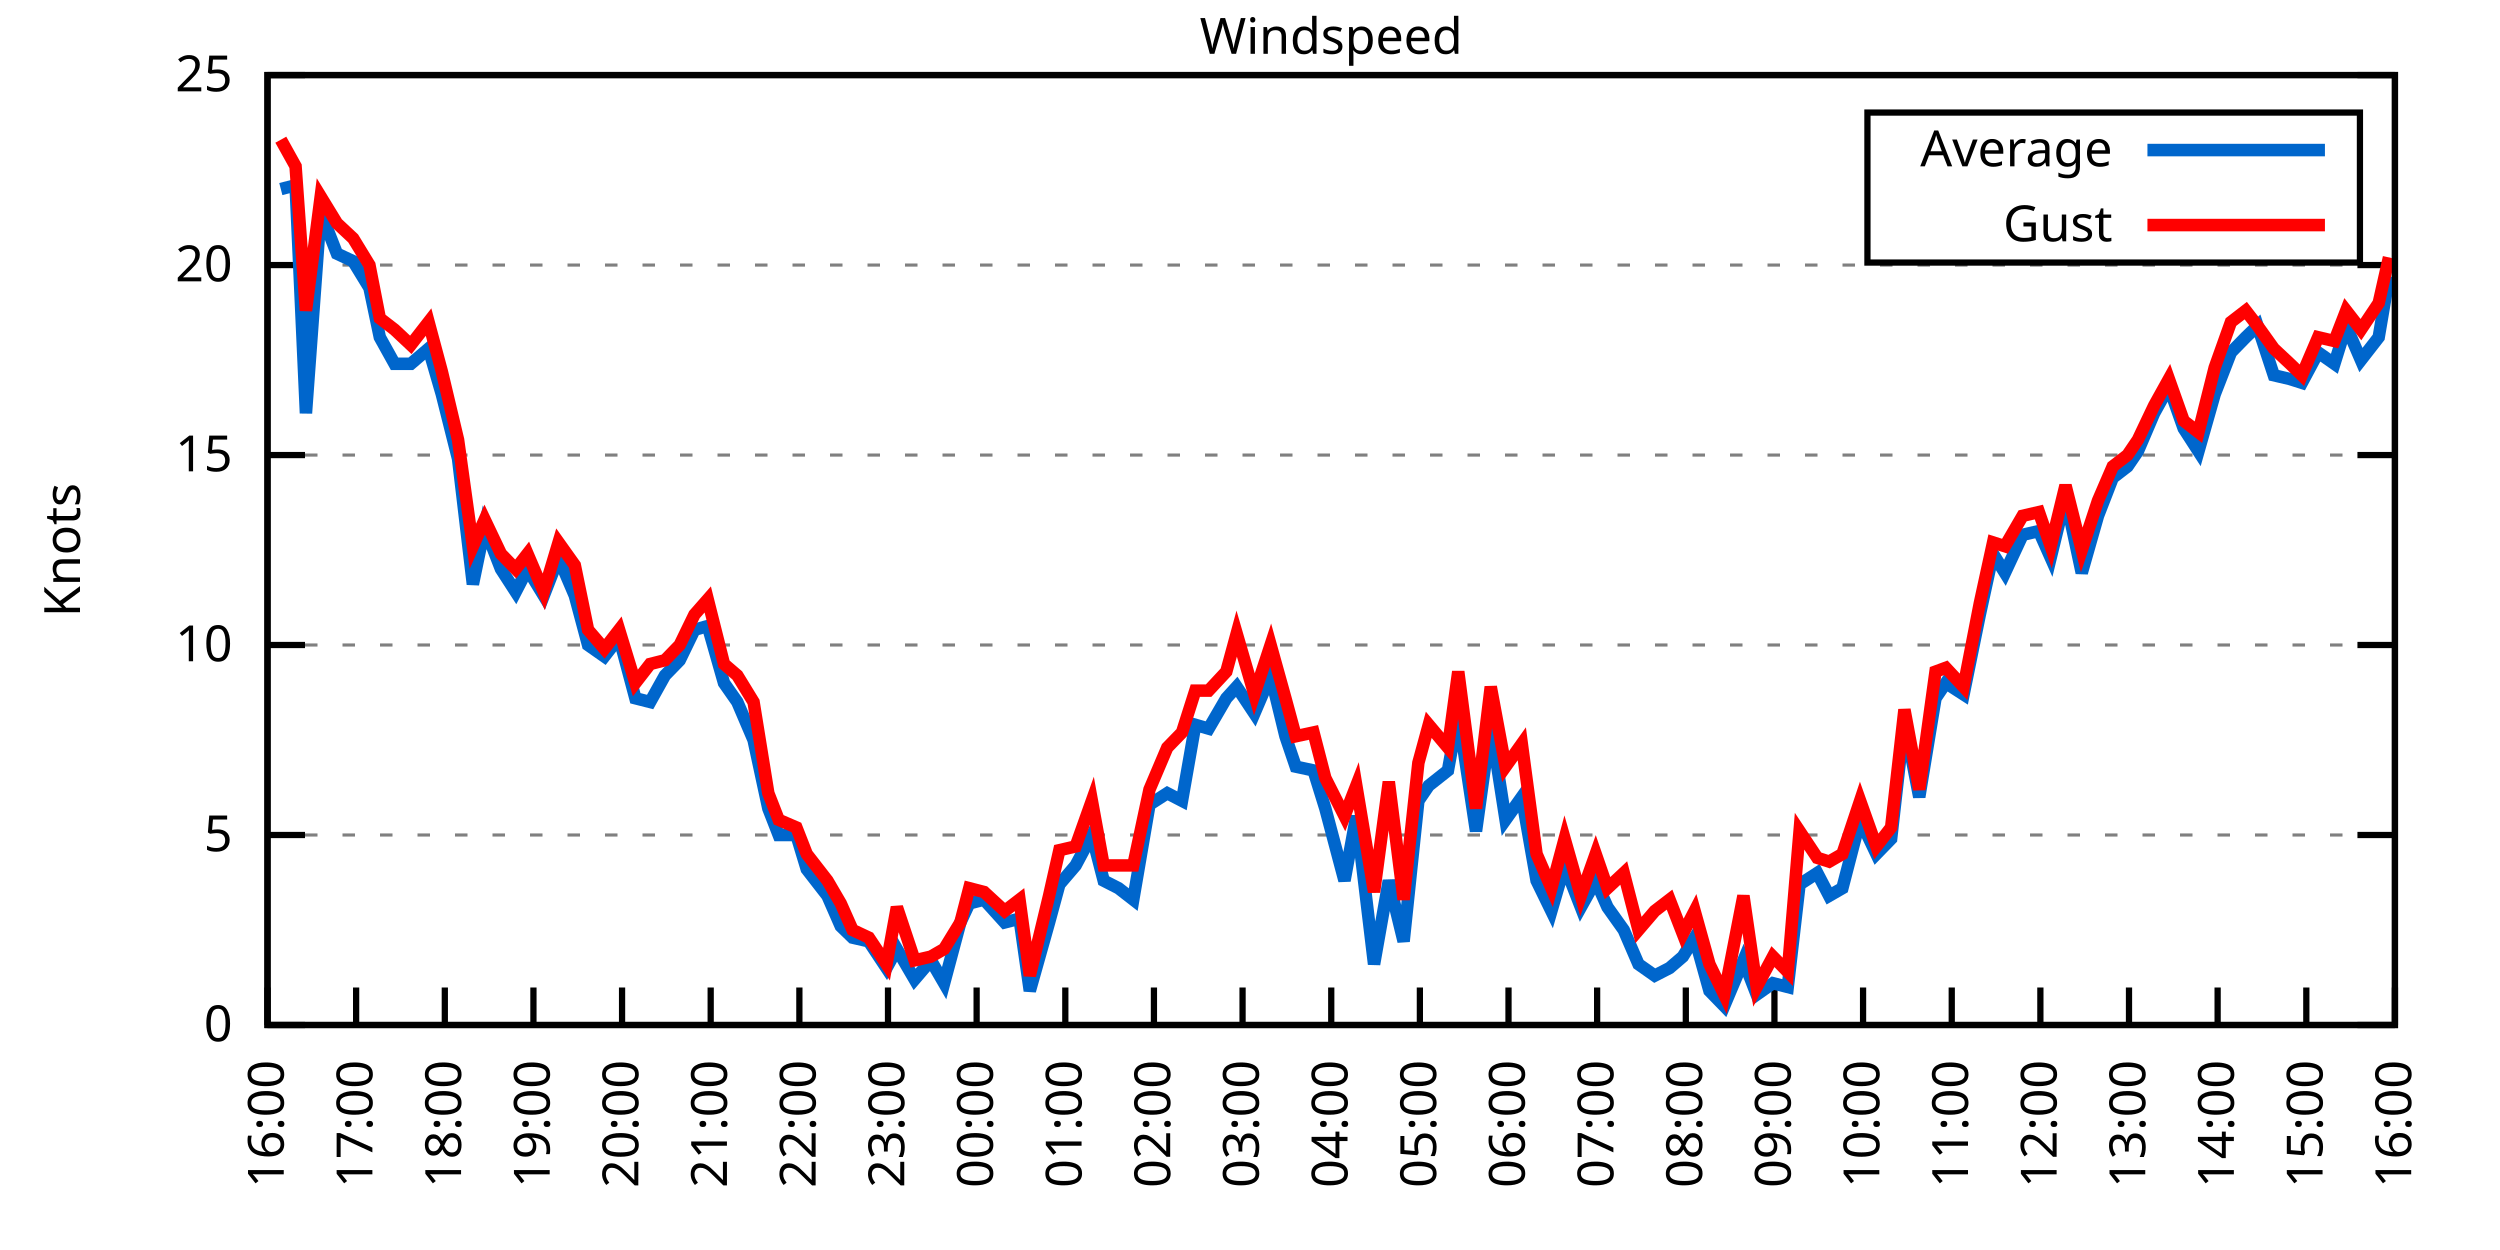
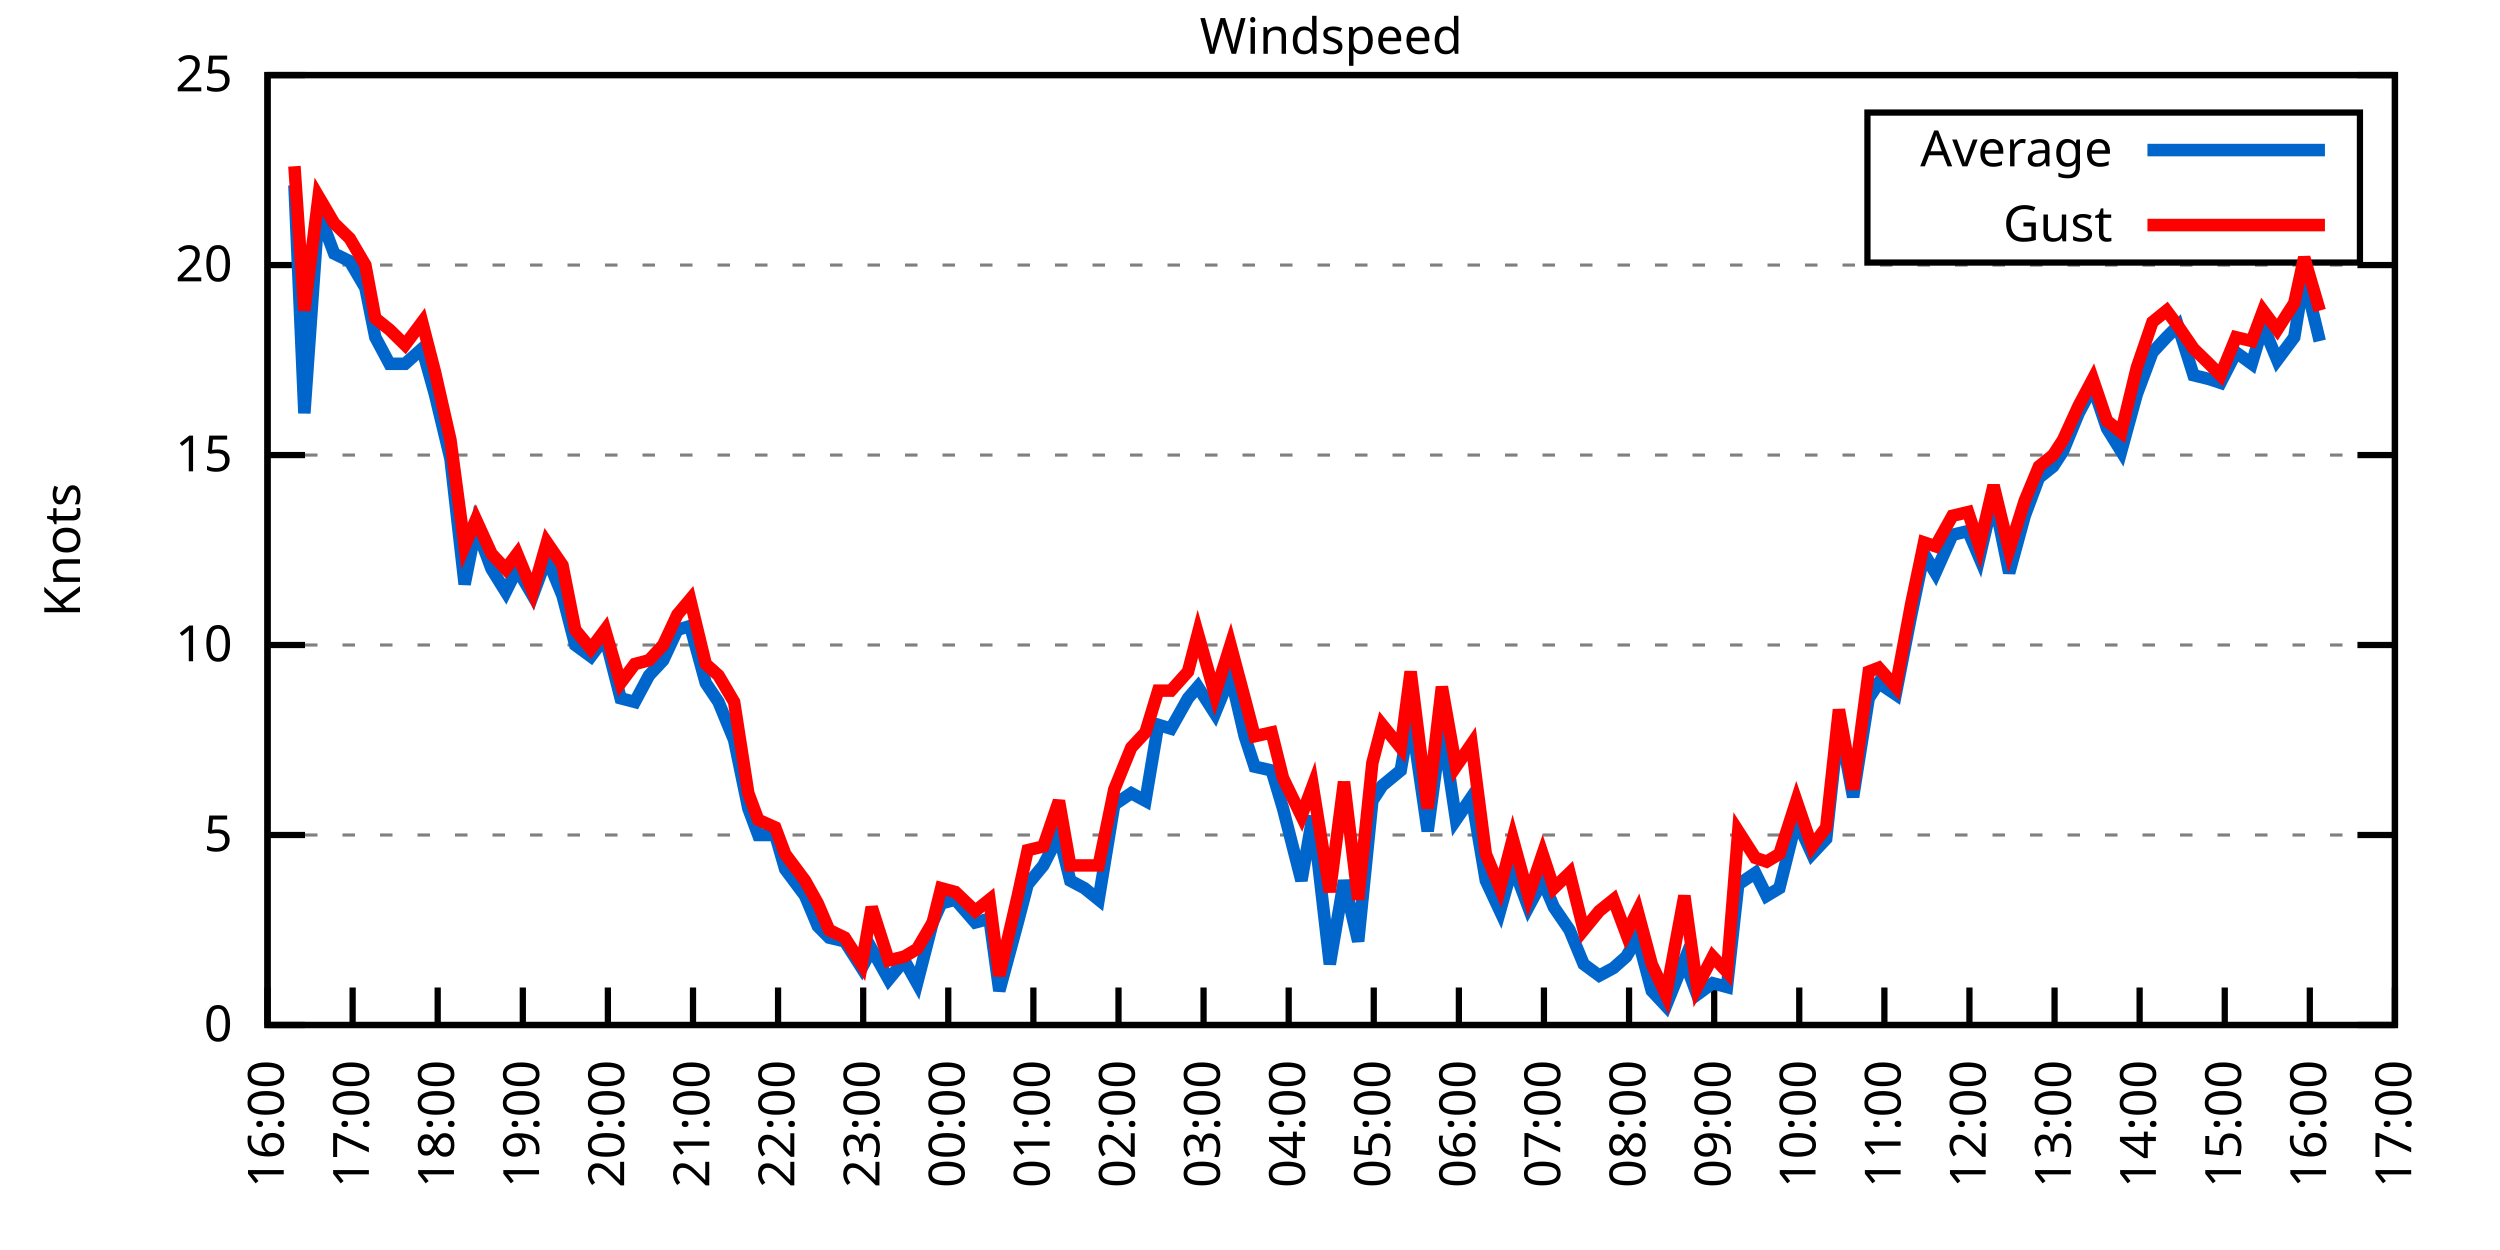
<svg xmlns="http://www.w3.org/2000/svg" xmlns:xlink="http://www.w3.org/1999/xlink" width="400" height="200" viewBox="0 0 400 200">
  <g id="gnuplot_canvas">
    <rect x="0" y="0" width="400" height="200" fill="none" />
    <defs>
      <circle id="gpDot" r="0.5" stroke-width="0.5" stroke="currentColor" />
      <path id="gpPt0" stroke-width="0.333" stroke="currentColor" d="M-1,0 h2 M0,-1 v2" />
      <path id="gpPt1" stroke-width="0.333" stroke="currentColor" d="M-1,-1 L1,1 M1,-1 L-1,1" />
      <path id="gpPt2" stroke-width="0.333" stroke="currentColor" d="M-1,0 L1,0 M0,-1 L0,1 M-1,-1 L1,1 M-1,1 L1,-1" />
      <rect id="gpPt3" stroke-width="0.333" stroke="currentColor" x="-1" y="-1" width="2" height="2" />
      <rect id="gpPt4" stroke-width="0.333" stroke="currentColor" fill="currentColor" x="-1" y="-1" width="2" height="2" />
      <circle id="gpPt5" stroke-width="0.333" stroke="currentColor" cx="0" cy="0" r="1" />
      <use xlink:href="#gpPt5" id="gpPt6" fill="currentColor" stroke="none" />
      <path id="gpPt7" stroke-width="0.333" stroke="currentColor" d="M0,-1.33 L-1.33,0.67 L1.33,0.67 z" />
      <use xlink:href="#gpPt7" id="gpPt8" fill="currentColor" stroke="none" />
      <use xlink:href="#gpPt7" id="gpPt9" stroke="currentColor" transform="rotate(180)" />
      <use xlink:href="#gpPt9" id="gpPt10" fill="currentColor" stroke="none" />
      <use xlink:href="#gpPt3" id="gpPt11" stroke="currentColor" transform="rotate(45)" />
      <use xlink:href="#gpPt11" id="gpPt12" fill="currentColor" stroke="none" />
      <path id="gpPt13" stroke-width="0.333" stroke="currentColor" d="M0,1.330 L1.265,0.411 L0.782,-1.067 L-0.782,-1.076 L-1.265,0.411 z" />
      <use xlink:href="#gpPt13" id="gpPt14" fill="currentColor" stroke="none" />
      <filter id="textbox" filterUnits="objectBoundingBox" x="0" y="0" height="1" width="1">
        <feFlood flood-color="white" flood-opacity="1" result="bgnd" />
        <feComposite in="SourceGraphic" in2="bgnd" operator="atop" />
      </filter>
      <filter id="greybox" filterUnits="objectBoundingBox" x="0" y="0" height="1" width="1">
        <feFlood flood-color="lightgrey" flood-opacity="1" result="grey" />
        <feComposite in="SourceGraphic" in2="grey" operator="atop" />
      </filter>
    </defs>
    <g fill="none" color="white" stroke="currentColor" stroke-width="1.00" stroke-linecap="butt" stroke-linejoin="miter">
</g>
    <g fill="none" color="black" stroke="currentColor" stroke-width="1.00" stroke-linecap="butt" stroke-linejoin="miter">
      <g stroke="none" shape-rendering="crispEdges">
        <polygon fill="rgb(255, 255, 255)" points="42.80,164.00 383.18,164.00 383.18,12.02 42.80,12.02 " />
      </g>
    </g>
    <g fill="none" color="black" stroke="currentColor" stroke-width="1.00" stroke-linecap="butt" stroke-linejoin="miter">
</g>
    <g fill="none" color="black" stroke="black" stroke-width="0.50" stroke-linecap="butt" stroke-linejoin="miter">
</g>
    <g fill="none" color="gray" stroke="currentColor" stroke-width="0.50" stroke-linecap="butt" stroke-linejoin="miter">
      <path stroke="gray" stroke-dasharray="2,4" class="gridline" d="M42.80,164.00 L383.19,164.00  " />
    </g>
    <g fill="none" color="gray" stroke="gray" stroke-width="1.00" stroke-linecap="butt" stroke-linejoin="miter">
</g>
    <g fill="none" color="black" stroke="currentColor" stroke-width="1.00" stroke-linecap="butt" stroke-linejoin="miter">
      <path stroke="black" d="M42.80,164.00 L48.80,164.00 M383.19,164.00 L377.19,164.00  " />
      <g transform="translate(37.20,166.60)" stroke="none" fill="black" font-family="Sans" font-size="8.00" text-anchor="end">
        <text>
          <tspan font-family="Sans"> 0</tspan>
        </text>
      </g>
    </g>
    <g fill="none" color="black" stroke="currentColor" stroke-width="1.00" stroke-linecap="butt" stroke-linejoin="miter">
</g>
    <g fill="none" color="black" stroke="black" stroke-width="0.50" stroke-linecap="butt" stroke-linejoin="miter">
</g>
    <g fill="none" color="gray" stroke="currentColor" stroke-width="0.50" stroke-linecap="butt" stroke-linejoin="miter">
      <path stroke="gray" stroke-dasharray="2,4" class="gridline" d="M42.80,133.60 L383.19,133.60  " />
    </g>
    <g fill="none" color="gray" stroke="gray" stroke-width="1.00" stroke-linecap="butt" stroke-linejoin="miter">
</g>
    <g fill="none" color="black" stroke="currentColor" stroke-width="1.00" stroke-linecap="butt" stroke-linejoin="miter">
      <path stroke="black" d="M42.80,133.60 L48.80,133.60 M383.19,133.60 L377.19,133.60  " />
      <g transform="translate(37.20,136.20)" stroke="none" fill="black" font-family="Sans" font-size="8.00" text-anchor="end">
        <text>
          <tspan font-family="Sans"> 5</tspan>
        </text>
      </g>
    </g>
    <g fill="none" color="black" stroke="currentColor" stroke-width="1.00" stroke-linecap="butt" stroke-linejoin="miter">
</g>
    <g fill="none" color="black" stroke="black" stroke-width="0.50" stroke-linecap="butt" stroke-linejoin="miter">
</g>
    <g fill="none" color="gray" stroke="currentColor" stroke-width="0.50" stroke-linecap="butt" stroke-linejoin="miter">
      <path stroke="gray" stroke-dasharray="2,4" class="gridline" d="M42.80,103.20 L383.19,103.20  " />
    </g>
    <g fill="none" color="gray" stroke="gray" stroke-width="1.00" stroke-linecap="butt" stroke-linejoin="miter">
</g>
    <g fill="none" color="black" stroke="currentColor" stroke-width="1.00" stroke-linecap="butt" stroke-linejoin="miter">
      <path stroke="black" d="M42.80,103.20 L48.80,103.20 M383.19,103.20 L377.19,103.20  " />
      <g transform="translate(37.20,105.80)" stroke="none" fill="black" font-family="Sans" font-size="8.00" text-anchor="end">
        <text>
          <tspan font-family="Sans"> 10</tspan>
        </text>
      </g>
    </g>
    <g fill="none" color="black" stroke="currentColor" stroke-width="1.00" stroke-linecap="butt" stroke-linejoin="miter">
</g>
    <g fill="none" color="black" stroke="black" stroke-width="0.50" stroke-linecap="butt" stroke-linejoin="miter">
</g>
    <g fill="none" color="gray" stroke="currentColor" stroke-width="0.50" stroke-linecap="butt" stroke-linejoin="miter">
      <path stroke="gray" stroke-dasharray="2,4" class="gridline" d="M42.80,72.81 L383.19,72.81  " />
    </g>
    <g fill="none" color="gray" stroke="gray" stroke-width="1.00" stroke-linecap="butt" stroke-linejoin="miter">
</g>
    <g fill="none" color="black" stroke="currentColor" stroke-width="1.00" stroke-linecap="butt" stroke-linejoin="miter">
      <path stroke="black" d="M42.80,72.81 L48.80,72.81 M383.19,72.81 L377.19,72.81  " />
      <g transform="translate(37.20,75.41)" stroke="none" fill="black" font-family="Sans" font-size="8.00" text-anchor="end">
        <text>
          <tspan font-family="Sans"> 15</tspan>
        </text>
      </g>
    </g>
    <g fill="none" color="black" stroke="currentColor" stroke-width="1.00" stroke-linecap="butt" stroke-linejoin="miter">
</g>
    <g fill="none" color="black" stroke="black" stroke-width="0.50" stroke-linecap="butt" stroke-linejoin="miter">
</g>
    <g fill="none" color="gray" stroke="currentColor" stroke-width="0.50" stroke-linecap="butt" stroke-linejoin="miter">
      <path stroke="gray" stroke-dasharray="2,4" class="gridline" d="M42.80,42.41 L383.19,42.41  " />
    </g>
    <g fill="none" color="gray" stroke="gray" stroke-width="1.00" stroke-linecap="butt" stroke-linejoin="miter">
</g>
    <g fill="none" color="black" stroke="currentColor" stroke-width="1.00" stroke-linecap="butt" stroke-linejoin="miter">
      <path stroke="black" d="M42.80,42.41 L48.80,42.41 M383.19,42.41 L377.19,42.41  " />
      <g transform="translate(37.20,45.01)" stroke="none" fill="black" font-family="Sans" font-size="8.00" text-anchor="end">
        <text>
          <tspan font-family="Sans"> 20</tspan>
        </text>
      </g>
    </g>
    <g fill="none" color="black" stroke="currentColor" stroke-width="1.00" stroke-linecap="butt" stroke-linejoin="miter">
</g>
    <g fill="none" color="black" stroke="black" stroke-width="0.50" stroke-linecap="butt" stroke-linejoin="miter">
</g>
    <g fill="none" color="gray" stroke="currentColor" stroke-width="0.50" stroke-linecap="butt" stroke-linejoin="miter">
      <path stroke="gray" stroke-dasharray="2,4" class="gridline" d="M42.80,12.01 L383.19,12.01  " />
    </g>
    <g fill="none" color="gray" stroke="gray" stroke-width="1.00" stroke-linecap="butt" stroke-linejoin="miter">
</g>
    <g fill="none" color="black" stroke="currentColor" stroke-width="1.00" stroke-linecap="butt" stroke-linejoin="miter">
      <path stroke="black" d="M42.80,12.01 L48.80,12.01 M383.19,12.01 L377.19,12.01  " />
      <g transform="translate(37.20,14.61)" stroke="none" fill="black" font-family="Sans" font-size="8.00" text-anchor="end">
        <text>
          <tspan font-family="Sans"> 25</tspan>
        </text>
      </g>
    </g>
    <g fill="none" color="black" stroke="currentColor" stroke-width="1.00" stroke-linecap="butt" stroke-linejoin="miter">
      <path stroke="black" d="M42.80,164.00 L42.80,158.00  " />
      <g transform="translate(45.40,169.60) rotate(270.00)" stroke="none" fill="black" font-family="Sans" font-size="8.00" text-anchor="end">
        <text>
          <tspan font-family="Sans">16:00</tspan>
        </text>
      </g>
    </g>
    <g fill="none" color="black" stroke="currentColor" stroke-width="1.00" stroke-linecap="butt" stroke-linejoin="miter">
-       <path stroke="black" d="M56.98,164.00 L56.98,158.00  " />
-       <g transform="translate(59.58,169.60) rotate(270.00)" stroke="none" fill="black" font-family="Sans" font-size="8.00" text-anchor="end">
+       <path stroke="black" d="M56.42,164.00 L56.42,158.00  " />
+       <g transform="translate(59.02,169.60) rotate(270.00)" stroke="none" fill="black" font-family="Sans" font-size="8.00" text-anchor="end">
        <text>
          <tspan font-family="Sans">17:00</tspan>
        </text>
      </g>
    </g>
    <g fill="none" color="black" stroke="currentColor" stroke-width="1.00" stroke-linecap="butt" stroke-linejoin="miter">
-       <path stroke="black" d="M71.17,164.00 L71.17,158.00  " />
-       <g transform="translate(73.77,169.60) rotate(270.00)" stroke="none" fill="black" font-family="Sans" font-size="8.00" text-anchor="end">
+       <path stroke="black" d="M70.03,164.00 L70.03,158.00  " />
+       <g transform="translate(72.63,169.60) rotate(270.00)" stroke="none" fill="black" font-family="Sans" font-size="8.00" text-anchor="end">
        <text>
          <tspan font-family="Sans">18:00</tspan>
        </text>
      </g>
    </g>
    <g fill="none" color="black" stroke="currentColor" stroke-width="1.00" stroke-linecap="butt" stroke-linejoin="miter">
-       <path stroke="black" d="M85.35,164.00 L85.35,158.00  " />
-       <g transform="translate(87.95,169.60) rotate(270.00)" stroke="none" fill="black" font-family="Sans" font-size="8.00" text-anchor="end">
+       <path stroke="black" d="M83.65,164.00 L83.65,158.00  " />
+       <g transform="translate(86.25,169.60) rotate(270.00)" stroke="none" fill="black" font-family="Sans" font-size="8.00" text-anchor="end">
        <text>
          <tspan font-family="Sans">19:00</tspan>
        </text>
      </g>
    </g>
    <g fill="none" color="black" stroke="currentColor" stroke-width="1.00" stroke-linecap="butt" stroke-linejoin="miter">
-       <path stroke="black" d="M99.53,164.00 L99.53,158.00  " />
-       <g transform="translate(102.13,169.60) rotate(270.00)" stroke="none" fill="black" font-family="Sans" font-size="8.00" text-anchor="end">
+       <path stroke="black" d="M97.26,164.00 L97.26,158.00  " />
+       <g transform="translate(99.86,169.60) rotate(270.00)" stroke="none" fill="black" font-family="Sans" font-size="8.00" text-anchor="end">
        <text>
          <tspan font-family="Sans">20:00</tspan>
        </text>
      </g>
    </g>
    <g fill="none" color="black" stroke="currentColor" stroke-width="1.00" stroke-linecap="butt" stroke-linejoin="miter">
-       <path stroke="black" d="M113.71,164.00 L113.71,158.00  " />
-       <g transform="translate(116.31,169.60) rotate(270.00)" stroke="none" fill="black" font-family="Sans" font-size="8.00" text-anchor="end">
+       <path stroke="black" d="M110.88,164.00 L110.88,158.00  " />
+       <g transform="translate(113.48,169.60) rotate(270.00)" stroke="none" fill="black" font-family="Sans" font-size="8.00" text-anchor="end">
        <text>
          <tspan font-family="Sans">21:00</tspan>
        </text>
      </g>
    </g>
    <g fill="none" color="black" stroke="currentColor" stroke-width="1.00" stroke-linecap="butt" stroke-linejoin="miter">
-       <path stroke="black" d="M127.90,164.00 L127.90,158.00  " />
-       <g transform="translate(130.50,169.60) rotate(270.00)" stroke="none" fill="black" font-family="Sans" font-size="8.00" text-anchor="end">
+       <path stroke="black" d="M124.49,164.00 L124.49,158.00  " />
+       <g transform="translate(127.09,169.60) rotate(270.00)" stroke="none" fill="black" font-family="Sans" font-size="8.00" text-anchor="end">
        <text>
          <tspan font-family="Sans">22:00</tspan>
        </text>
      </g>
    </g>
    <g fill="none" color="black" stroke="currentColor" stroke-width="1.00" stroke-linecap="butt" stroke-linejoin="miter">
-       <path stroke="black" d="M142.08,164.00 L142.08,158.00  " />
-       <g transform="translate(144.68,169.60) rotate(270.00)" stroke="none" fill="black" font-family="Sans" font-size="8.00" text-anchor="end">
+       <path stroke="black" d="M138.11,164.00 L138.11,158.00  " />
+       <g transform="translate(140.71,169.60) rotate(270.00)" stroke="none" fill="black" font-family="Sans" font-size="8.00" text-anchor="end">
        <text>
          <tspan font-family="Sans">23:00</tspan>
        </text>
      </g>
    </g>
    <g fill="none" color="black" stroke="currentColor" stroke-width="1.00" stroke-linecap="butt" stroke-linejoin="miter">
-       <path stroke="black" d="M156.26,164.00 L156.26,158.00  " />
-       <g transform="translate(158.86,169.60) rotate(270.00)" stroke="none" fill="black" font-family="Sans" font-size="8.00" text-anchor="end">
+       <path stroke="black" d="M151.72,164.00 L151.72,158.00  " />
+       <g transform="translate(154.32,169.60) rotate(270.00)" stroke="none" fill="black" font-family="Sans" font-size="8.00" text-anchor="end">
        <text>
          <tspan font-family="Sans">00:00</tspan>
        </text>
      </g>
    </g>
    <g fill="none" color="black" stroke="currentColor" stroke-width="1.00" stroke-linecap="butt" stroke-linejoin="miter">
-       <path stroke="black" d="M170.45,164.00 L170.45,158.00  " />
-       <g transform="translate(173.05,169.60) rotate(270.00)" stroke="none" fill="black" font-family="Sans" font-size="8.00" text-anchor="end">
+       <path stroke="black" d="M165.34,164.00 L165.34,158.00  " />
+       <g transform="translate(167.94,169.60) rotate(270.00)" stroke="none" fill="black" font-family="Sans" font-size="8.00" text-anchor="end">
        <text>
          <tspan font-family="Sans">01:00</tspan>
        </text>
      </g>
    </g>
    <g fill="none" color="black" stroke="currentColor" stroke-width="1.00" stroke-linecap="butt" stroke-linejoin="miter">
-       <path stroke="black" d="M184.63,164.00 L184.63,158.00  " />
-       <g transform="translate(187.23,169.60) rotate(270.00)" stroke="none" fill="black" font-family="Sans" font-size="8.00" text-anchor="end">
+       <path stroke="black" d="M178.96,164.00 L178.96,158.00  " />
+       <g transform="translate(181.56,169.60) rotate(270.00)" stroke="none" fill="black" font-family="Sans" font-size="8.00" text-anchor="end">
        <text>
          <tspan font-family="Sans">02:00</tspan>
        </text>
      </g>
    </g>
    <g fill="none" color="black" stroke="currentColor" stroke-width="1.00" stroke-linecap="butt" stroke-linejoin="miter">
-       <path stroke="black" d="M198.81,164.00 L198.81,158.00  " />
-       <g transform="translate(201.41,169.60) rotate(270.00)" stroke="none" fill="black" font-family="Sans" font-size="8.00" text-anchor="end">
+       <path stroke="black" d="M192.57,164.00 L192.57,158.00  " />
+       <g transform="translate(195.17,169.60) rotate(270.00)" stroke="none" fill="black" font-family="Sans" font-size="8.00" text-anchor="end">
        <text>
          <tspan font-family="Sans">03:00</tspan>
        </text>
      </g>
    </g>
    <g fill="none" color="black" stroke="currentColor" stroke-width="1.00" stroke-linecap="butt" stroke-linejoin="miter">
-       <path stroke="black" d="M213.00,164.00 L213.00,158.00  " />
-       <g transform="translate(215.60,169.60) rotate(270.00)" stroke="none" fill="black" font-family="Sans" font-size="8.00" text-anchor="end">
+       <path stroke="black" d="M206.19,164.00 L206.19,158.00  " />
+       <g transform="translate(208.79,169.60) rotate(270.00)" stroke="none" fill="black" font-family="Sans" font-size="8.00" text-anchor="end">
        <text>
          <tspan font-family="Sans">04:00</tspan>
        </text>
      </g>
    </g>
    <g fill="none" color="black" stroke="currentColor" stroke-width="1.00" stroke-linecap="butt" stroke-linejoin="miter">
-       <path stroke="black" d="M227.18,164.00 L227.18,158.00  " />
-       <g transform="translate(229.78,169.60) rotate(270.00)" stroke="none" fill="black" font-family="Sans" font-size="8.00" text-anchor="end">
+       <path stroke="black" d="M219.80,164.00 L219.80,158.00  " />
+       <g transform="translate(222.40,169.60) rotate(270.00)" stroke="none" fill="black" font-family="Sans" font-size="8.00" text-anchor="end">
        <text>
          <tspan font-family="Sans">05:00</tspan>
        </text>
      </g>
    </g>
    <g fill="none" color="black" stroke="currentColor" stroke-width="1.00" stroke-linecap="butt" stroke-linejoin="miter">
-       <path stroke="black" d="M241.36,164.00 L241.36,158.00  " />
-       <g transform="translate(243.96,169.60) rotate(270.00)" stroke="none" fill="black" font-family="Sans" font-size="8.00" text-anchor="end">
+       <path stroke="black" d="M233.42,164.00 L233.42,158.00  " />
+       <g transform="translate(236.02,169.60) rotate(270.00)" stroke="none" fill="black" font-family="Sans" font-size="8.00" text-anchor="end">
        <text>
          <tspan font-family="Sans">06:00</tspan>
        </text>
      </g>
    </g>
    <g fill="none" color="black" stroke="currentColor" stroke-width="1.00" stroke-linecap="butt" stroke-linejoin="miter">
-       <path stroke="black" d="M255.54,164.00 L255.54,158.00  " />
-       <g transform="translate(258.14,169.60) rotate(270.00)" stroke="none" fill="black" font-family="Sans" font-size="8.00" text-anchor="end">
+       <path stroke="black" d="M247.03,164.00 L247.03,158.00  " />
+       <g transform="translate(249.63,169.60) rotate(270.00)" stroke="none" fill="black" font-family="Sans" font-size="8.00" text-anchor="end">
        <text>
          <tspan font-family="Sans">07:00</tspan>
        </text>
      </g>
    </g>
    <g fill="none" color="black" stroke="currentColor" stroke-width="1.00" stroke-linecap="butt" stroke-linejoin="miter">
-       <path stroke="black" d="M269.73,164.00 L269.73,158.00  " />
-       <g transform="translate(272.33,169.60) rotate(270.00)" stroke="none" fill="black" font-family="Sans" font-size="8.00" text-anchor="end">
+       <path stroke="black" d="M260.65,164.00 L260.65,158.00  " />
+       <g transform="translate(263.25,169.60) rotate(270.00)" stroke="none" fill="black" font-family="Sans" font-size="8.00" text-anchor="end">
        <text>
          <tspan font-family="Sans">08:00</tspan>
        </text>
      </g>
    </g>
    <g fill="none" color="black" stroke="currentColor" stroke-width="1.00" stroke-linecap="butt" stroke-linejoin="miter">
-       <path stroke="black" d="M283.91,164.00 L283.91,158.00  " />
-       <g transform="translate(286.51,169.60) rotate(270.00)" stroke="none" fill="black" font-family="Sans" font-size="8.00" text-anchor="end">
+       <path stroke="black" d="M274.27,164.00 L274.27,158.00  " />
+       <g transform="translate(276.87,169.60) rotate(270.00)" stroke="none" fill="black" font-family="Sans" font-size="8.00" text-anchor="end">
        <text>
          <tspan font-family="Sans">09:00</tspan>
        </text>
      </g>
    </g>
    <g fill="none" color="black" stroke="currentColor" stroke-width="1.00" stroke-linecap="butt" stroke-linejoin="miter">
-       <path stroke="black" d="M298.09,164.00 L298.09,158.00  " />
-       <g transform="translate(300.69,169.60) rotate(270.00)" stroke="none" fill="black" font-family="Sans" font-size="8.00" text-anchor="end">
+       <path stroke="black" d="M287.88,164.00 L287.88,158.00  " />
+       <g transform="translate(290.48,169.60) rotate(270.00)" stroke="none" fill="black" font-family="Sans" font-size="8.00" text-anchor="end">
        <text>
          <tspan font-family="Sans">10:00</tspan>
        </text>
      </g>
    </g>
    <g fill="none" color="black" stroke="currentColor" stroke-width="1.00" stroke-linecap="butt" stroke-linejoin="miter">
-       <path stroke="black" d="M312.28,164.00 L312.28,158.00  " />
-       <g transform="translate(314.88,169.60) rotate(270.00)" stroke="none" fill="black" font-family="Sans" font-size="8.00" text-anchor="end">
+       <path stroke="black" d="M301.50,164.00 L301.50,158.00  " />
+       <g transform="translate(304.10,169.60) rotate(270.00)" stroke="none" fill="black" font-family="Sans" font-size="8.00" text-anchor="end">
        <text>
          <tspan font-family="Sans">11:00</tspan>
        </text>
      </g>
    </g>
    <g fill="none" color="black" stroke="currentColor" stroke-width="1.00" stroke-linecap="butt" stroke-linejoin="miter">
-       <path stroke="black" d="M326.46,164.00 L326.46,158.00  " />
-       <g transform="translate(329.06,169.60) rotate(270.00)" stroke="none" fill="black" font-family="Sans" font-size="8.00" text-anchor="end">
+       <path stroke="black" d="M315.11,164.00 L315.11,158.00  " />
+       <g transform="translate(317.71,169.60) rotate(270.00)" stroke="none" fill="black" font-family="Sans" font-size="8.00" text-anchor="end">
        <text>
          <tspan font-family="Sans">12:00</tspan>
        </text>
      </g>
    </g>
    <g fill="none" color="black" stroke="currentColor" stroke-width="1.00" stroke-linecap="butt" stroke-linejoin="miter">
-       <path stroke="black" d="M340.64,164.00 L340.64,158.00  " />
-       <g transform="translate(343.24,169.60) rotate(270.00)" stroke="none" fill="black" font-family="Sans" font-size="8.00" text-anchor="end">
+       <path stroke="black" d="M328.73,164.00 L328.73,158.00  " />
+       <g transform="translate(331.33,169.60) rotate(270.00)" stroke="none" fill="black" font-family="Sans" font-size="8.00" text-anchor="end">
        <text>
          <tspan font-family="Sans">13:00</tspan>
        </text>
      </g>
    </g>
    <g fill="none" color="black" stroke="currentColor" stroke-width="1.00" stroke-linecap="butt" stroke-linejoin="miter">
-       <path stroke="black" d="M354.82,164.00 L354.82,158.00  " />
-       <g transform="translate(357.42,169.60) rotate(270.00)" stroke="none" fill="black" font-family="Sans" font-size="8.00" text-anchor="end">
+       <path stroke="black" d="M342.34,164.00 L342.34,158.00  " />
+       <g transform="translate(344.94,169.60) rotate(270.00)" stroke="none" fill="black" font-family="Sans" font-size="8.00" text-anchor="end">
        <text>
          <tspan font-family="Sans">14:00</tspan>
        </text>
      </g>
    </g>
    <g fill="none" color="black" stroke="currentColor" stroke-width="1.00" stroke-linecap="butt" stroke-linejoin="miter">
-       <path stroke="black" d="M369.01,164.00 L369.01,158.00  " />
-       <g transform="translate(371.61,169.60) rotate(270.00)" stroke="none" fill="black" font-family="Sans" font-size="8.00" text-anchor="end">
+       <path stroke="black" d="M355.96,164.00 L355.96,158.00  " />
+       <g transform="translate(358.56,169.60) rotate(270.00)" stroke="none" fill="black" font-family="Sans" font-size="8.00" text-anchor="end">
        <text>
          <tspan font-family="Sans">15:00</tspan>
+         </text>
+       </g>
+     </g>
+     <g fill="none" color="black" stroke="currentColor" stroke-width="1.00" stroke-linecap="butt" stroke-linejoin="miter">
+       <path stroke="black" d="M369.57,164.00 L369.57,158.00  " />
+       <g transform="translate(372.17,169.60) rotate(270.00)" stroke="none" fill="black" font-family="Sans" font-size="8.00" text-anchor="end">
+         <text>
+           <tspan font-family="Sans">16:00</tspan>
        </text>
      </g>
    </g>
    <g fill="none" color="black" stroke="currentColor" stroke-width="1.00" stroke-linecap="butt" stroke-linejoin="miter">
      <path stroke="black" d="M383.19,164.00 L383.19,158.00  " />
      <g transform="translate(385.79,169.60) rotate(270.00)" stroke="none" fill="black" font-family="Sans" font-size="8.00" text-anchor="end">
        <text>
-           <tspan font-family="Sans">16:00</tspan>
+           <tspan font-family="Sans">17:00</tspan>
        </text>
      </g>
    </g>
    <g fill="none" color="black" stroke="currentColor" stroke-width="1.00" stroke-linecap="butt" stroke-linejoin="miter">
</g>
    <g fill="none" color="black" stroke="currentColor" stroke-width="1.00" stroke-linecap="butt" stroke-linejoin="miter">
      <path stroke="black" d="M42.80,12.01 L42.80,164.00 L383.19,164.00 L383.19,12.01 L42.80,12.01 Z  " />
    </g>
    <g fill="none" color="black" stroke="currentColor" stroke-width="1.00" stroke-linecap="butt" stroke-linejoin="miter">
</g>
    <g fill="none" color="black" stroke="currentColor" stroke-width="1.00" stroke-linecap="butt" stroke-linejoin="miter">
      <path stroke="black" d="M298.79,42.01 L298.79,18.01 L377.59,18.01 L377.59,42.01 L298.79,42.01 Z  " />
    </g>
    <g id="Windspeed_plot_1">
      <g fill="none" color="white" stroke="black" stroke-width="2.00" stroke-linecap="butt" stroke-linejoin="miter">
</g>
      <g fill="none" color="black" stroke="currentColor" stroke-width="2.00" stroke-linecap="butt" stroke-linejoin="miter">
        <g transform="translate(337.99,26.61)" stroke="none" fill="black" font-family="Sans" font-size="8.00" text-anchor="end">
          <text>
            <tspan font-family="Sans">Average</tspan>
          </text>
        </g>
      </g>
      <g fill="none" color="black" stroke="currentColor" stroke-width="2.00" stroke-linecap="butt" stroke-linejoin="miter">
-         <path stroke="rgb(  0, 102, 204)" d="M343.59,24.01 L371.99,24.01 M44.93,30.25 L47.29,29.64 L48.95,66.12 L51.31,33.90 L53.91,40.58 L56.51,41.80   L59.11,46.06 L60.77,53.96 L63.13,58.21 L65.73,58.21 L68.57,55.78 L70.69,63.08 L73.29,73.41 L75.66,93.48   L77.55,84.36 L80.15,91.04 L82.51,94.69 L84.40,91.04 L87.00,95.30 L89.37,89.22 L91.97,95.30 L94.09,103.20   L96.70,105.03 L99.06,101.99 L101.66,111.72 L104.02,112.32 L106.39,108.07 L108.75,105.64 L111.11,100.77 L113.24,100.16   L115.84,109.28 L117.97,112.32 L120.57,118.40 L122.93,129.35 L124.59,133.60 L127.42,133.60 L129.08,139.07 L132.39,143.33   L134.52,148.19 L136.41,150.02 L139.01,150.62 L141.84,154.88 L143.50,151.84 L146.34,156.70 L148.94,153.66 L151.06,157.31   L153.66,147.59 L155.08,144.55 L157.45,143.94 L160.75,147.59 L163.12,146.98 L164.77,158.53 L167.85,147.59 L169.50,141.51   L172.10,138.47 L174.70,133.60 L176.59,140.90 L178.96,142.11 L181.32,143.94 L183.92,128.74 L186.76,126.91 L189.12,128.13   L191.25,115.97 L193.38,116.58 L196.21,111.72 L197.87,109.89 L200.70,114.15 L203.30,108.07 L205.67,117.80 L207.32,122.66   L210.16,123.27 L212.05,129.35 L215.12,140.90 L217.01,130.56 L219.85,154.27 L222.21,140.90 L224.58,150.62 L226.94,128.13   L228.60,125.70 L231.67,123.27 L233.32,114.15 L236.16,132.99 L238.52,115.97 L240.89,131.17 L243.49,127.52 L245.85,140.90   L248.22,145.76 L250.34,138.47 L252.94,145.15 L255.31,140.90 L257.20,145.15 L259.80,148.80 L262.16,154.27 L264.76,156.10   L267.13,154.88 L269.25,153.06 L271.14,150.02 L273.51,158.53 L275.87,160.96 L278.95,153.66 L281.07,159.14 L283.67,157.31   L286.04,157.92 L287.93,141.51 L290.76,139.68 L292.66,143.33 L294.78,142.11 L297.62,131.17 L300.22,136.64 L302.58,134.21   L304.71,115.36 L307.08,127.52 L309.68,111.72 L311.33,109.28 L314.17,111.11 L316.77,98.34 L318.89,88.61 L320.79,91.65   L323.62,85.57 L326.22,84.97 L328.11,89.22 L330.48,79.49 L333.08,91.65 L335.68,82.53 L338.04,76.45 L340.40,74.63   L342.06,72.20 L344.66,66.12 L347.02,61.86 L349.39,68.55 L351.75,72.20 L354.35,63.08 L356.95,56.39 L359.32,53.96   L361.21,52.14 L363.81,60.04 L366.41,60.65 L368.30,61.25 L370.90,56.39 L373.50,58.21 L375.39,52.14 L377.75,57.61   L380.59,53.96 L382.24,44.23  " />
+         <path stroke="rgb(  0, 102, 204)" d="M343.59,24.01 L371.99,24.01 M47.11,29.64 L48.70,66.12 L50.97,33.90 L53.47,40.58 L55.96,41.80 L58.46,46.06   L60.05,53.96 L62.32,58.21 L64.81,58.21 L67.54,55.78 L69.58,63.08 L72.07,73.41 L74.34,93.48 L76.16,84.36   L78.65,91.04 L80.92,94.69 L82.74,91.04 L85.24,95.30 L87.50,89.22 L90.00,95.30 L92.04,103.20 L94.54,105.03   L96.81,101.99 L99.30,111.72 L101.57,112.32 L103.84,108.07 L106.11,105.64 L108.38,100.77 L110.42,100.16 L112.92,109.28   L114.96,112.32 L117.46,118.40 L119.73,129.35 L121.32,133.60 L124.04,133.60 L125.63,139.07 L128.81,143.33 L130.85,148.19   L132.66,150.02 L135.16,150.62 L137.88,154.88 L139.47,151.84 L142.19,156.70 L144.69,153.66 L146.73,157.31 L149.23,147.59   L150.59,144.55 L152.86,143.94 L156.04,147.59 L158.31,146.98 L159.89,158.53 L162.84,147.59 L164.43,141.51 L166.93,138.47   L169.43,133.60 L171.24,140.90 L173.51,142.11 L175.78,143.94 L178.28,128.74 L181.00,126.91 L183.27,128.13 L185.31,115.97   L187.35,116.58 L190.08,111.72 L191.66,109.89 L194.39,114.15 L196.88,108.07 L199.15,117.80 L200.74,122.66 L203.46,123.27   L205.28,129.35 L208.23,140.90 L210.04,130.56 L212.77,154.27 L215.04,140.90 L217.31,150.62 L219.58,128.13 L221.16,125.70   L224.11,123.27 L225.70,114.15 L228.43,132.99 L230.70,115.97 L232.96,131.17 L235.46,127.52 L237.73,140.90 L240.00,145.76   L242.04,138.47 L244.54,145.15 L246.81,140.90 L248.62,145.15 L251.12,148.80 L253.39,154.27 L255.88,156.10 L258.15,154.88   L260.20,153.06 L262.01,150.02 L264.28,158.53 L266.55,160.96 L269.50,153.66 L271.54,159.14 L274.04,157.31 L276.31,157.92   L278.12,141.51 L280.85,139.68 L282.66,143.33 L284.70,142.11 L287.43,131.17 L289.92,136.64 L292.19,134.21 L294.23,115.36   L296.50,127.52 L299.00,111.72 L300.59,109.28 L303.31,111.11 L305.81,98.34 L307.85,88.61 L309.67,91.65 L312.39,85.57   L314.89,84.97 L316.70,89.22 L318.97,79.49 L321.47,91.65 L323.96,82.53 L326.23,76.45 L328.50,74.63 L330.09,72.20   L332.59,66.12 L334.85,61.86 L337.12,68.55 L339.39,72.20 L341.89,63.08 L344.39,56.39 L346.65,53.96 L348.47,52.14   L350.97,60.04 L353.46,60.65 L355.28,61.25 L357.77,56.39 L360.27,58.21 L362.09,52.14 L364.36,57.61 L367.08,53.96   L368.67,44.23 L371.16,54.57  " />
      </g>
    </g>
    <g id="Windspeed_plot_2">
      <g fill="none" color="black" stroke="currentColor" stroke-width="2.00" stroke-linecap="butt" stroke-linejoin="miter">
        <g transform="translate(337.99,38.61)" stroke="none" fill="black" font-family="Sans" font-size="8.00" text-anchor="end">
          <text>
            <tspan font-family="Sans">Gust</tspan>
          </text>
        </g>
      </g>
      <g fill="none" color="black" stroke="currentColor" stroke-width="2.00" stroke-linecap="butt" stroke-linejoin="miter">
-         <path stroke="rgb(255,   0,   0)" d="M343.59,36.01 L371.99,36.01 M44.93,22.35 L47.29,26.60 L48.95,49.70 L51.31,31.46 L53.91,35.72 L56.51,38.15   L59.11,42.41 L60.77,50.92 L63.13,52.74 L65.73,55.18 L68.57,51.53 L70.69,59.43 L73.29,70.37 L75.66,87.40   L77.55,83.14 L80.15,88.61 L82.51,91.04 L84.40,88.61 L87.00,94.69 L89.37,86.79 L91.97,90.44 L94.09,100.77   L96.70,103.81 L99.06,100.77 L101.66,109.28 L104.02,106.24 L106.39,105.64 L108.75,103.20 L111.11,98.34 L113.24,95.91   L115.84,106.24 L117.97,108.07 L120.57,112.32 L122.93,126.91 L124.59,131.17 L127.42,132.39 L129.08,136.64 L132.39,140.90   L134.52,144.55 L136.41,148.80 L139.01,150.02 L141.84,154.27 L143.50,145.15 L146.34,153.66 L148.94,153.06 L151.06,151.84   L153.66,147.59 L155.08,142.11 L157.45,142.72 L160.75,145.76 L163.12,143.94 L164.77,156.10 L167.85,143.33 L169.50,136.03   L172.10,135.43 L174.70,128.13 L176.59,138.47 L178.96,138.47 L181.32,138.47 L183.92,126.31 L186.76,119.62 L189.12,117.19   L191.25,110.50 L193.38,110.50 L196.21,107.46 L197.87,101.38 L200.70,111.11 L203.30,103.20 L205.67,111.72 L207.32,117.80   L210.16,117.19 L212.05,124.48 L215.12,130.56 L217.01,125.70 L219.85,142.72 L222.21,125.09 L224.58,143.94 L226.94,122.05   L228.60,115.97 L231.67,119.62 L233.32,107.46 L236.16,129.35 L238.52,109.89 L240.89,122.66 L243.49,119.01 L245.85,136.64   L248.22,142.11 L250.34,134.21 L252.94,143.33 L255.31,136.64 L257.20,142.11 L259.80,139.68 L262.16,148.80 L264.76,145.76   L267.13,143.94 L269.25,149.41 L271.14,145.76 L273.51,154.27 L275.87,159.14 L278.95,143.33 L281.07,157.92 L283.67,153.06   L286.04,155.49 L287.93,132.99 L290.76,137.25 L292.66,137.86 L294.78,136.64 L297.62,128.13 L300.22,135.43 L302.58,132.39   L304.71,113.54 L307.08,126.31 L309.68,107.46 L311.33,106.85 L314.17,109.89 L316.77,96.52 L318.89,86.79 L320.79,87.40   L323.62,82.53 L326.22,81.93 L328.11,87.40 L330.48,77.67 L333.08,88.00 L335.68,80.10 L338.04,74.63 L340.40,72.81   L342.06,70.37 L344.66,64.90 L347.02,60.65 L349.39,67.33 L351.75,69.16 L354.35,58.82 L356.95,51.53 L359.32,49.70   L361.21,52.14 L363.81,55.78 L366.41,58.21 L368.30,60.04 L370.90,53.96 L373.50,54.57 L375.39,49.70 L377.75,52.74   L380.59,48.49 L382.24,41.19  " />
+         <path stroke="rgb(255,   0,   0)" d="M343.59,36.01 L371.99,36.01 M47.11,26.60 L48.70,49.70 L50.97,31.46 L53.47,35.72 L55.96,38.15 L58.46,42.41   L60.05,50.92 L62.32,52.74 L64.81,55.18 L67.54,51.53 L69.58,59.43 L72.07,70.37 L74.34,87.40 L76.16,83.14   L78.65,88.61 L80.92,91.04 L82.74,88.61 L85.24,94.69 L87.50,86.79 L90.00,90.44 L92.04,100.77 L94.54,103.81   L96.81,100.77 L99.30,109.28 L101.57,106.24 L103.84,105.64 L106.11,103.20 L108.38,98.34 L110.42,95.91 L112.92,106.24   L114.96,108.07 L117.46,112.32 L119.73,126.91 L121.32,131.17 L124.04,132.39 L125.63,136.64 L128.81,140.90 L130.85,144.55   L132.66,148.80 L135.16,150.02 L137.88,154.27 L139.47,145.15 L142.19,153.66 L144.69,153.06 L146.73,151.84 L149.23,147.59   L150.59,142.11 L152.86,142.72 L156.04,145.76 L158.31,143.94 L159.89,156.10 L162.84,143.33 L164.43,136.03 L166.93,135.43   L169.43,128.13 L171.24,138.47 L173.51,138.47 L175.78,138.47 L178.28,126.31 L181.00,119.62 L183.27,117.19 L185.31,110.50   L187.35,110.50 L190.08,107.46 L191.66,101.38 L194.39,111.11 L196.88,103.20 L199.15,111.72 L200.74,117.80 L203.46,117.19   L205.28,124.48 L208.23,130.56 L210.04,125.70 L212.77,142.72 L215.04,125.09 L217.31,143.94 L219.58,122.05 L221.16,115.97   L224.11,119.62 L225.70,107.46 L228.43,129.35 L230.70,109.89 L232.96,122.66 L235.46,119.01 L237.73,136.64 L240.00,142.11   L242.04,134.21 L244.54,143.33 L246.81,136.64 L248.62,142.11 L251.12,139.68 L253.39,148.80 L255.88,145.76 L258.15,143.94   L260.20,149.41 L262.01,145.76 L264.28,154.27 L266.55,159.14 L269.50,143.33 L271.54,157.92 L274.04,153.06 L276.31,155.49   L278.12,132.99 L280.85,137.25 L282.66,137.86 L284.70,136.64 L287.43,128.13 L289.92,135.43 L292.19,132.39 L294.23,113.54   L296.50,126.31 L299.00,107.46 L300.59,106.85 L303.31,109.89 L305.81,96.52 L307.85,86.79 L309.67,87.40 L312.39,82.53   L314.89,81.93 L316.70,87.40 L318.97,77.67 L321.47,88.00 L323.96,80.10 L326.23,74.63 L328.50,72.81 L330.09,70.37   L332.59,64.90 L334.85,60.65 L337.12,67.33 L339.39,69.16 L341.89,58.82 L344.39,51.53 L346.65,49.70 L348.47,52.14   L350.97,55.78 L353.46,58.21 L355.28,60.04 L357.77,53.96 L360.27,54.57 L362.09,49.70 L364.36,52.74 L367.08,48.49   L368.67,41.19 L371.16,49.70  " />
      </g>
    </g>
    <g fill="none" color="black" stroke="currentColor" stroke-width="2.00" stroke-linecap="butt" stroke-linejoin="miter">
</g>
    <g fill="none" color="black" stroke="black" stroke-width="1.00" stroke-linecap="butt" stroke-linejoin="miter">
</g>
    <g fill="none" color="black" stroke="currentColor" stroke-width="1.00" stroke-linecap="butt" stroke-linejoin="miter">
      <path stroke="black" d="M42.80,12.01 L42.80,164.00 L383.19,164.00 L383.19,12.01 L42.80,12.01 Z  " />
      <g transform="translate(12.80,88.01) rotate(270.00)" stroke="none" fill="black" font-family="Sans" font-size="8.00" text-anchor="middle">
        <text>
          <tspan font-family="Sans">Knots</tspan>
        </text>
      </g>
    </g>
    <g fill="none" color="black" stroke="currentColor" stroke-width="1.00" stroke-linecap="butt" stroke-linejoin="miter">
</g>
    <g fill="none" color="black" stroke="currentColor" stroke-width="1.00" stroke-linecap="butt" stroke-linejoin="miter">
      <g transform="translate(212.99,8.61)" stroke="none" fill="black" font-family="Sans" font-size="8.00" text-anchor="middle">
        <text>
          <tspan font-family="Sans">Windspeed</tspan>
        </text>
      </g>
    </g>
    <g fill="none" color="black" stroke="currentColor" stroke-width="1.00" stroke-linecap="butt" stroke-linejoin="miter">
</g>
  </g>
</svg>
